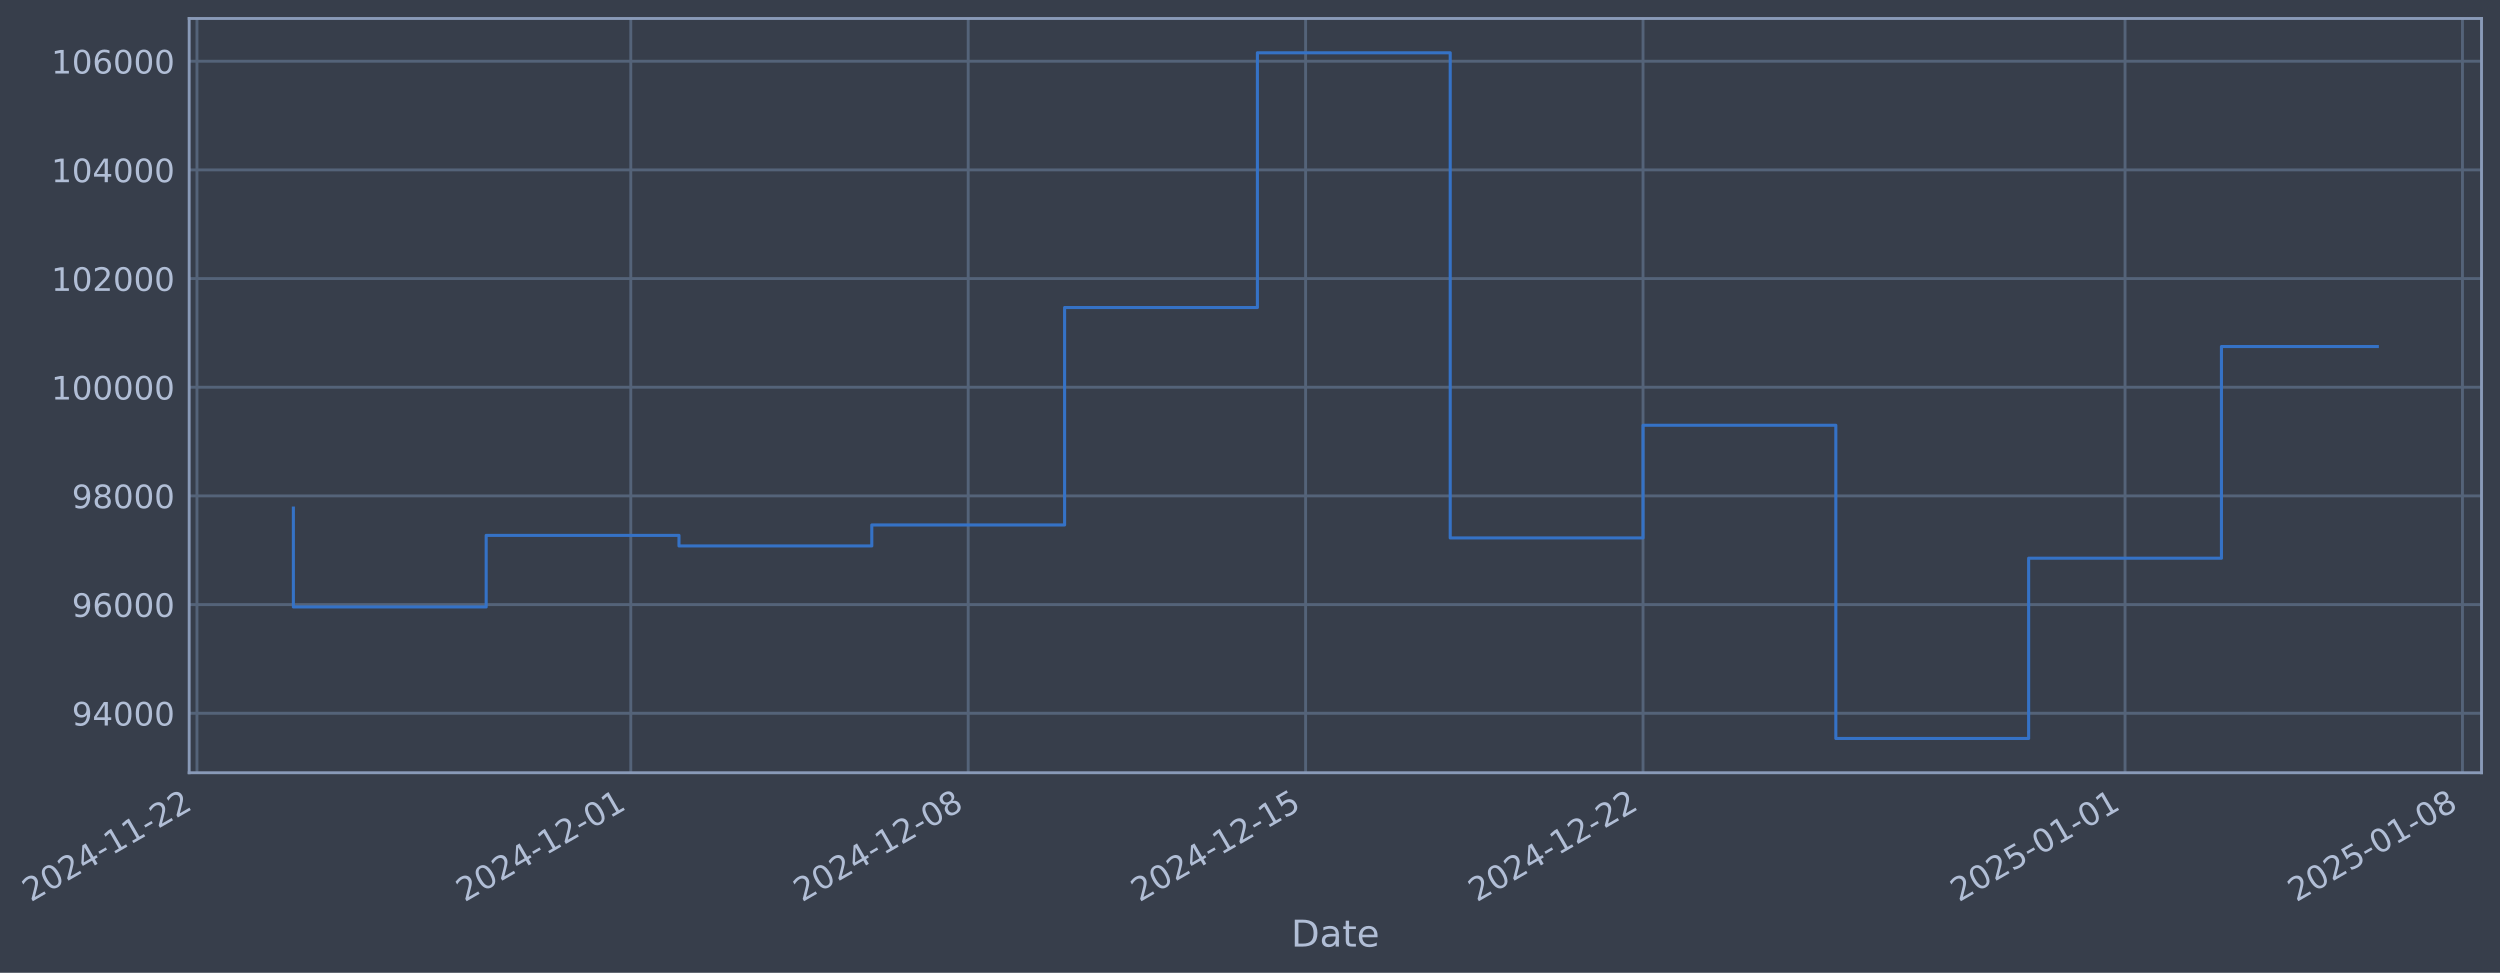
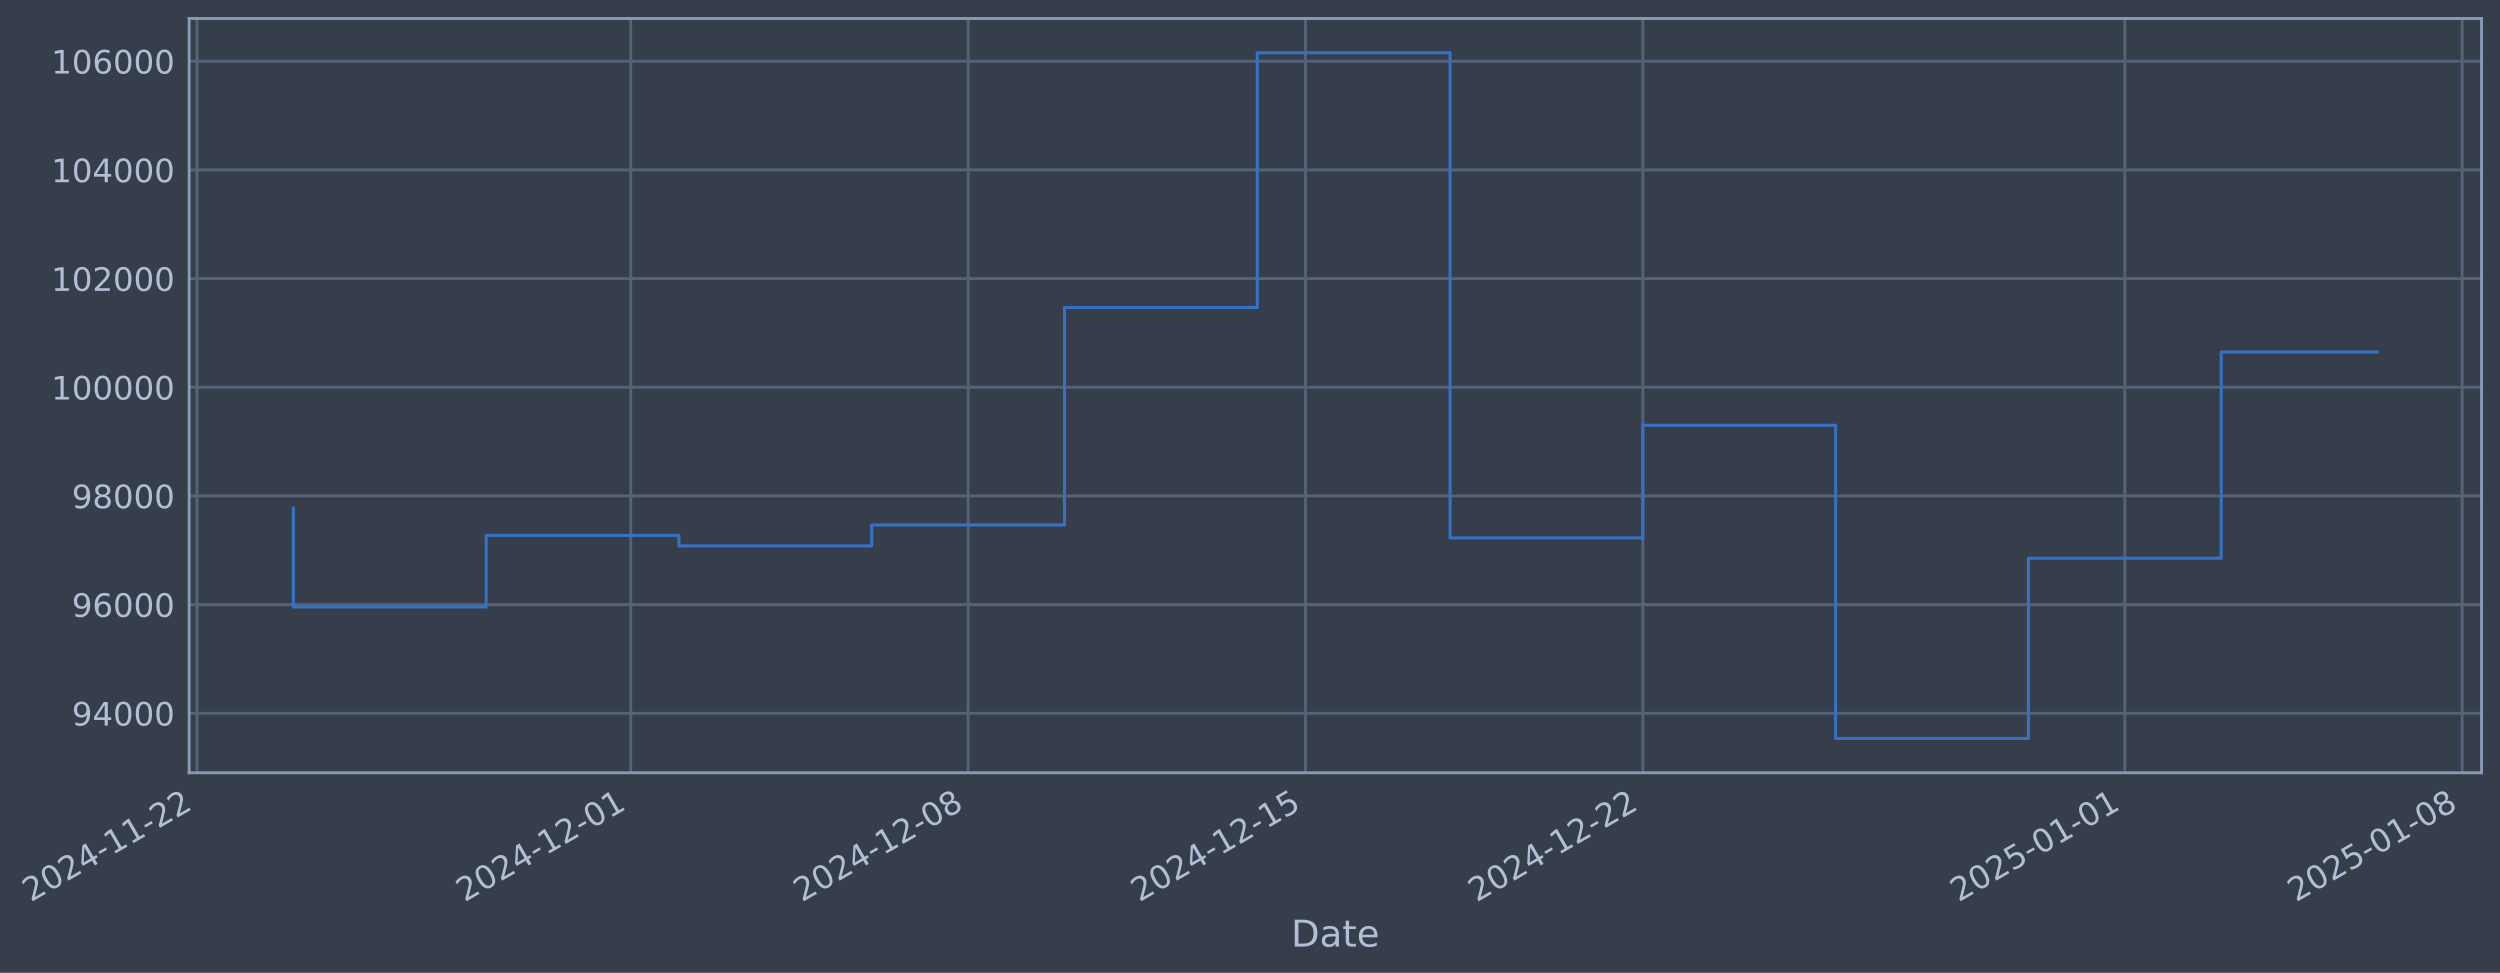
- <svg xmlns="http://www.w3.org/2000/svg" xmlns:xlink="http://www.w3.org/1999/xlink" width="973.677pt" height="378.87pt" viewBox="0 0 973.677 378.87" version="1.1">
+ <svg xmlns="http://www.w3.org/2000/svg" xmlns:xlink="http://www.w3.org/1999/xlink" width="973.672pt" height="378.87pt" viewBox="0 0 973.672 378.87" version="1.1">
  <defs>
    <style type="text/css">*{stroke-linejoin: round; stroke-linecap: butt}</style>
  </defs>
  <g id="figure_1">
    <g id="patch_1">
-       <path d="M 0 378.87  L 973.677 378.87  L 973.677 0  L 0 0  z " style="fill: #373e4b" />
+       <path d="M 0 378.87  L 973.672 378.87  L 973.672 0  L 0 0  z " style="fill: #373e4b" />
    </g>
    <g id="axes_1">
      <g id="patch_2">
-         <path d="M 73.677 300.96  L 966.477 300.96  L 966.477 7.2  L 73.677 7.2  z " style="fill: #373e4b" />
+         <path d="M 73.672 300.96  L 966.472 300.96  L 966.472 7.2  L 73.672 7.2  z " style="fill: #373e4b" />
      </g>
      <g id="matplotlib.axis_1">
        <g id="xtick_1">
          <g id="line2d_1">
-             <path d="M 76.713 300.96  L 76.713 7.2  " clip-path="url(#p37d6522e71)" style="fill: none; stroke: #546379; stroke-width: 1.12; stroke-linecap: square" />
+             <path d="M 76.713 300.96  L 76.713 7.2  " clip-path="url(#pad43ec22f2)" style="fill: none; stroke: #546379; stroke-width: 1.12; stroke-linecap: square" />
          </g>
          <g id="line2d_2" />
          <g id="text_1">
            <g style="fill: #b1bed6" transform="translate(11.98702 351.4642) rotate(-30) scale(0.126 -0.126)">
              <defs>
                <path id="DejaVuSans-32" d="M 1228 531  L 3431 531  L 3431 0  L 469 0  L 469 531  Q 828 903 1448 1529  Q 2069 2156 2228 2338  Q 2531 2678 2651 2914  Q 2772 3150 2772 3378  Q 2772 3750 2511 3984  Q 2250 4219 1831 4219  Q 1534 4219 1204 4116  Q 875 4013 500 3803  L 500 4441  Q 881 4594 1212 4672  Q 1544 4750 1819 4750  Q 2544 4750 2975 4387  Q 3406 4025 3406 3419  Q 3406 3131 3298 2873  Q 3191 2616 2906 2266  Q 2828 2175 2409 1742  Q 1991 1309 1228 531  z " transform="scale(0.015625)" />
                <path id="DejaVuSans-30" d="M 2034 4250  Q 1547 4250 1301 3770  Q 1056 3291 1056 2328  Q 1056 1369 1301 889  Q 1547 409 2034 409  Q 2525 409 2770 889  Q 3016 1369 3016 2328  Q 3016 3291 2770 3770  Q 2525 4250 2034 4250  z M 2034 4750  Q 2819 4750 3233 4129  Q 3647 3509 3647 2328  Q 3647 1150 3233 529  Q 2819 -91 2034 -91  Q 1250 -91 836 529  Q 422 1150 422 2328  Q 422 3509 836 4129  Q 1250 4750 2034 4750  z " transform="scale(0.015625)" />
                <path id="DejaVuSans-34" d="M 2419 4116  L 825 1625  L 2419 1625  L 2419 4116  z M 2253 4666  L 3047 4666  L 3047 1625  L 3713 1625  L 3713 1100  L 3047 1100  L 3047 0  L 2419 0  L 2419 1100  L 313 1100  L 313 1709  L 2253 4666  z " transform="scale(0.015625)" />
                <path id="DejaVuSans-2d" d="M 313 2009  L 1997 2009  L 1997 1497  L 313 1497  L 313 2009  z " transform="scale(0.015625)" />
                <path id="DejaVuSans-31" d="M 794 531  L 1825 531  L 1825 4091  L 703 3866  L 703 4441  L 1819 4666  L 2450 4666  L 2450 531  L 3481 531  L 3481 0  L 794 0  L 794 531  z " transform="scale(0.015625)" />
              </defs>
              <use xlink:href="#DejaVuSans-32" />
              <use xlink:href="#DejaVuSans-30" transform="translate(63.62305 0)" />
              <use xlink:href="#DejaVuSans-32" transform="translate(127.2461 0)" />
              <use xlink:href="#DejaVuSans-34" transform="translate(190.8691 0)" />
              <use xlink:href="#DejaVuSans-2d" transform="translate(254.4922 0)" />
              <use xlink:href="#DejaVuSans-31" transform="translate(290.5762 0)" />
              <use xlink:href="#DejaVuSans-31" transform="translate(354.1992 0)" />
              <use xlink:href="#DejaVuSans-2d" transform="translate(417.8223 0)" />
              <use xlink:href="#DejaVuSans-32" transform="translate(453.9062 0)" />
              <use xlink:href="#DejaVuSans-32" transform="translate(517.5293 0)" />
            </g>
          </g>
        </g>
        <g id="xtick_2">
          <g id="line2d_3">
-             <path d="M 245.672 300.96  L 245.672 7.2  " clip-path="url(#p37d6522e71)" style="fill: none; stroke: #546379; stroke-width: 1.12; stroke-linecap: square" />
+             <path d="M 245.65 300.96  L 245.65 7.2  " clip-path="url(#pad43ec22f2)" style="fill: none; stroke: #546379; stroke-width: 1.12; stroke-linecap: square" />
          </g>
          <g id="line2d_4" />
          <g id="text_2">
-             <g style="fill: #b1bed6" transform="translate(180.946 351.4642) rotate(-30) scale(0.126 -0.126)">
+             <g style="fill: #b1bed6" transform="translate(180.9246 351.4642) rotate(-30) scale(0.126 -0.126)">
              <use xlink:href="#DejaVuSans-32" />
              <use xlink:href="#DejaVuSans-30" transform="translate(63.62305 0)" />
              <use xlink:href="#DejaVuSans-32" transform="translate(127.2461 0)" />
              <use xlink:href="#DejaVuSans-34" transform="translate(190.8691 0)" />
              <use xlink:href="#DejaVuSans-2d" transform="translate(254.4922 0)" />
              <use xlink:href="#DejaVuSans-31" transform="translate(290.5762 0)" />
              <use xlink:href="#DejaVuSans-32" transform="translate(354.1992 0)" />
              <use xlink:href="#DejaVuSans-2d" transform="translate(417.8223 0)" />
              <use xlink:href="#DejaVuSans-30" transform="translate(453.9062 0)" />
              <use xlink:href="#DejaVuSans-31" transform="translate(517.5293 0)" />
            </g>
          </g>
        </g>
        <g id="xtick_3">
          <g id="line2d_5">
-             <path d="M 377.084 300.96  L 377.084 7.2  " clip-path="url(#p37d6522e71)" style="fill: none; stroke: #546379; stroke-width: 1.12; stroke-linecap: square" />
+             <path d="M 377.046 300.96  L 377.046 7.2  " clip-path="url(#pad43ec22f2)" style="fill: none; stroke: #546379; stroke-width: 1.12; stroke-linecap: square" />
          </g>
          <g id="line2d_6" />
          <g id="text_3">
-             <g style="fill: #b1bed6" transform="translate(312.3586 351.4642) rotate(-30) scale(0.126 -0.126)">
+             <g style="fill: #b1bed6" transform="translate(312.3205 351.4642) rotate(-30) scale(0.126 -0.126)">
              <defs>
                <path id="DejaVuSans-38" d="M 2034 2216  Q 1584 2216 1326 1975  Q 1069 1734 1069 1313  Q 1069 891 1326 650  Q 1584 409 2034 409  Q 2484 409 2743 651  Q 3003 894 3003 1313  Q 3003 1734 2745 1975  Q 2488 2216 2034 2216  z M 1403 2484  Q 997 2584 770 2862  Q 544 3141 544 3541  Q 544 4100 942 4425  Q 1341 4750 2034 4750  Q 2731 4750 3128 4425  Q 3525 4100 3525 3541  Q 3525 3141 3298 2862  Q 3072 2584 2669 2484  Q 3125 2378 3379 2068  Q 3634 1759 3634 1313  Q 3634 634 3220 271  Q 2806 -91 2034 -91  Q 1263 -91 848 271  Q 434 634 434 1313  Q 434 1759 690 2068  Q 947 2378 1403 2484  z M 1172 3481  Q 1172 3119 1398 2916  Q 1625 2713 2034 2713  Q 2441 2713 2670 2916  Q 2900 3119 2900 3481  Q 2900 3844 2670 4047  Q 2441 4250 2034 4250  Q 1625 4250 1398 4047  Q 1172 3844 1172 3481  z " transform="scale(0.015625)" />
              </defs>
              <use xlink:href="#DejaVuSans-32" />
              <use xlink:href="#DejaVuSans-30" transform="translate(63.62305 0)" />
              <use xlink:href="#DejaVuSans-32" transform="translate(127.2461 0)" />
              <use xlink:href="#DejaVuSans-34" transform="translate(190.8691 0)" />
              <use xlink:href="#DejaVuSans-2d" transform="translate(254.4922 0)" />
              <use xlink:href="#DejaVuSans-31" transform="translate(290.5762 0)" />
              <use xlink:href="#DejaVuSans-32" transform="translate(354.1992 0)" />
              <use xlink:href="#DejaVuSans-2d" transform="translate(417.8223 0)" />
              <use xlink:href="#DejaVuSans-30" transform="translate(453.9062 0)" />
              <use xlink:href="#DejaVuSans-38" transform="translate(517.5293 0)" />
            </g>
          </g>
        </g>
        <g id="xtick_4">
          <g id="line2d_7">
-             <path d="M 508.497 300.96  L 508.497 7.2  " clip-path="url(#p37d6522e71)" style="fill: none; stroke: #546379; stroke-width: 1.12; stroke-linecap: square" />
+             <path d="M 508.442 300.96  L 508.442 7.2  " clip-path="url(#pad43ec22f2)" style="fill: none; stroke: #546379; stroke-width: 1.12; stroke-linecap: square" />
          </g>
          <g id="line2d_8" />
          <g id="text_4">
-             <g style="fill: #b1bed6" transform="translate(443.7711 351.4642) rotate(-30) scale(0.126 -0.126)">
+             <g style="fill: #b1bed6" transform="translate(443.7163 351.4642) rotate(-30) scale(0.126 -0.126)">
              <defs>
                <path id="DejaVuSans-35" d="M 691 4666  L 3169 4666  L 3169 4134  L 1269 4134  L 1269 2991  Q 1406 3038 1543 3061  Q 1681 3084 1819 3084  Q 2600 3084 3056 2656  Q 3513 2228 3513 1497  Q 3513 744 3044 326  Q 2575 -91 1722 -91  Q 1428 -91 1123 -41  Q 819 9 494 109  L 494 744  Q 775 591 1075 516  Q 1375 441 1709 441  Q 2250 441 2565 725  Q 2881 1009 2881 1497  Q 2881 1984 2565 2268  Q 2250 2553 1709 2553  Q 1456 2553 1204 2497  Q 953 2441 691 2322  L 691 4666  z " transform="scale(0.015625)" />
              </defs>
              <use xlink:href="#DejaVuSans-32" />
              <use xlink:href="#DejaVuSans-30" transform="translate(63.62305 0)" />
              <use xlink:href="#DejaVuSans-32" transform="translate(127.2461 0)" />
              <use xlink:href="#DejaVuSans-34" transform="translate(190.8691 0)" />
              <use xlink:href="#DejaVuSans-2d" transform="translate(254.4922 0)" />
              <use xlink:href="#DejaVuSans-31" transform="translate(290.5762 0)" />
              <use xlink:href="#DejaVuSans-32" transform="translate(354.1992 0)" />
              <use xlink:href="#DejaVuSans-2d" transform="translate(417.8223 0)" />
              <use xlink:href="#DejaVuSans-31" transform="translate(453.9062 0)" />
              <use xlink:href="#DejaVuSans-35" transform="translate(517.5293 0)" />
            </g>
          </g>
        </g>
        <g id="xtick_5">
          <g id="line2d_9">
-             <path d="M 639.909 300.96  L 639.909 7.2  " clip-path="url(#p37d6522e71)" style="fill: none; stroke: #546379; stroke-width: 1.12; stroke-linecap: square" />
+             <path d="M 639.838 300.96  L 639.838 7.2  " clip-path="url(#pad43ec22f2)" style="fill: none; stroke: #546379; stroke-width: 1.12; stroke-linecap: square" />
          </g>
          <g id="line2d_10" />
          <g id="text_5">
-             <g style="fill: #b1bed6" transform="translate(575.1837 351.4642) rotate(-30) scale(0.126 -0.126)">
+             <g style="fill: #b1bed6" transform="translate(575.1122 351.4642) rotate(-30) scale(0.126 -0.126)">
              <use xlink:href="#DejaVuSans-32" />
              <use xlink:href="#DejaVuSans-30" transform="translate(63.62305 0)" />
              <use xlink:href="#DejaVuSans-32" transform="translate(127.2461 0)" />
              <use xlink:href="#DejaVuSans-34" transform="translate(190.8691 0)" />
              <use xlink:href="#DejaVuSans-2d" transform="translate(254.4922 0)" />
              <use xlink:href="#DejaVuSans-31" transform="translate(290.5762 0)" />
              <use xlink:href="#DejaVuSans-32" transform="translate(354.1992 0)" />
              <use xlink:href="#DejaVuSans-2d" transform="translate(417.8223 0)" />
              <use xlink:href="#DejaVuSans-32" transform="translate(453.9062 0)" />
              <use xlink:href="#DejaVuSans-32" transform="translate(517.5293 0)" />
            </g>
          </g>
        </g>
        <g id="xtick_6">
          <g id="line2d_11">
-             <path d="M 827.641 300.96  L 827.641 7.2  " clip-path="url(#p37d6522e71)" style="fill: none; stroke: #546379; stroke-width: 1.12; stroke-linecap: square" />
+             <path d="M 827.546 300.96  L 827.546 7.2  " clip-path="url(#pad43ec22f2)" style="fill: none; stroke: #546379; stroke-width: 1.12; stroke-linecap: square" />
          </g>
          <g id="line2d_12" />
          <g id="text_6">
-             <g style="fill: #b1bed6" transform="translate(762.9159 351.4642) rotate(-30) scale(0.126 -0.126)">
+             <g style="fill: #b1bed6" transform="translate(762.8206 351.4642) rotate(-30) scale(0.126 -0.126)">
              <use xlink:href="#DejaVuSans-32" />
              <use xlink:href="#DejaVuSans-30" transform="translate(63.62305 0)" />
              <use xlink:href="#DejaVuSans-32" transform="translate(127.2461 0)" />
              <use xlink:href="#DejaVuSans-35" transform="translate(190.8691 0)" />
              <use xlink:href="#DejaVuSans-2d" transform="translate(254.4922 0)" />
              <use xlink:href="#DejaVuSans-30" transform="translate(290.5762 0)" />
              <use xlink:href="#DejaVuSans-31" transform="translate(354.1992 0)" />
              <use xlink:href="#DejaVuSans-2d" transform="translate(417.8223 0)" />
              <use xlink:href="#DejaVuSans-30" transform="translate(453.9062 0)" />
              <use xlink:href="#DejaVuSans-31" transform="translate(517.5293 0)" />
            </g>
          </g>
        </g>
        <g id="xtick_7">
          <g id="line2d_13">
-             <path d="M 959.054 300.96  L 959.054 7.2  " clip-path="url(#p37d6522e71)" style="fill: none; stroke: #546379; stroke-width: 1.12; stroke-linecap: square" />
+             <path d="M 958.942 300.96  L 958.942 7.2  " clip-path="url(#pad43ec22f2)" style="fill: none; stroke: #546379; stroke-width: 1.12; stroke-linecap: square" />
          </g>
          <g id="line2d_14" />
          <g id="text_7">
-             <g style="fill: #b1bed6" transform="translate(894.3285 351.4642) rotate(-30) scale(0.126 -0.126)">
+             <g style="fill: #b1bed6" transform="translate(894.2165 351.4642) rotate(-30) scale(0.126 -0.126)">
              <use xlink:href="#DejaVuSans-32" />
              <use xlink:href="#DejaVuSans-30" transform="translate(63.62305 0)" />
              <use xlink:href="#DejaVuSans-32" transform="translate(127.2461 0)" />
              <use xlink:href="#DejaVuSans-35" transform="translate(190.8691 0)" />
              <use xlink:href="#DejaVuSans-2d" transform="translate(254.4922 0)" />
              <use xlink:href="#DejaVuSans-30" transform="translate(290.5762 0)" />
              <use xlink:href="#DejaVuSans-31" transform="translate(354.1992 0)" />
              <use xlink:href="#DejaVuSans-2d" transform="translate(417.8223 0)" />
              <use xlink:href="#DejaVuSans-30" transform="translate(453.9062 0)" />
              <use xlink:href="#DejaVuSans-38" transform="translate(517.5293 0)" />
            </g>
          </g>
        </g>
        <g id="text_8">
-           <g style="fill: #b1bed6" transform="translate(502.868 368.6753) scale(0.144 -0.144)">
+           <g style="fill: #b1bed6" transform="translate(502.8633 368.6753) scale(0.144 -0.144)">
            <defs>
              <path id="DejaVuSans-44" d="M 1259 4147  L 1259 519  L 2022 519  Q 2988 519 3436 956  Q 3884 1394 3884 2338  Q 3884 3275 3436 3711  Q 2988 4147 2022 4147  L 1259 4147  z M 628 4666  L 1925 4666  Q 3281 4666 3915 4102  Q 4550 3538 4550 2338  Q 4550 1131 3912 565  Q 3275 0 1925 0  L 628 0  L 628 4666  z " transform="scale(0.015625)" />
              <path id="DejaVuSans-61" d="M 2194 1759  Q 1497 1759 1228 1600  Q 959 1441 959 1056  Q 959 750 1161 570  Q 1363 391 1709 391  Q 2188 391 2477 730  Q 2766 1069 2766 1631  L 2766 1759  L 2194 1759  z M 3341 1997  L 3341 0  L 2766 0  L 2766 531  Q 2569 213 2275 61  Q 1981 -91 1556 -91  Q 1019 -91 701 211  Q 384 513 384 1019  Q 384 1609 779 1909  Q 1175 2209 1959 2209  L 2766 2209  L 2766 2266  Q 2766 2663 2505 2880  Q 2244 3097 1772 3097  Q 1472 3097 1187 3025  Q 903 2953 641 2809  L 641 3341  Q 956 3463 1253 3523  Q 1550 3584 1831 3584  Q 2591 3584 2966 3190  Q 3341 2797 3341 1997  z " transform="scale(0.015625)" />
              <path id="DejaVuSans-74" d="M 1172 4494  L 1172 3500  L 2356 3500  L 2356 3053  L 1172 3053  L 1172 1153  Q 1172 725 1289 603  Q 1406 481 1766 481  L 2356 481  L 2356 0  L 1766 0  Q 1100 0 847 248  Q 594 497 594 1153  L 594 3053  L 172 3053  L 172 3500  L 594 3500  L 594 4494  L 1172 4494  z " transform="scale(0.015625)" />
              <path id="DejaVuSans-65" d="M 3597 1894  L 3597 1613  L 953 1613  Q 991 1019 1311 708  Q 1631 397 2203 397  Q 2534 397 2845 478  Q 3156 559 3463 722  L 3463 178  Q 3153 47 2828 -22  Q 2503 -91 2169 -91  Q 1331 -91 842 396  Q 353 884 353 1716  Q 353 2575 817 3079  Q 1281 3584 2069 3584  Q 2775 3584 3186 3129  Q 3597 2675 3597 1894  z M 3022 2063  Q 3016 2534 2758 2815  Q 2500 3097 2075 3097  Q 1594 3097 1305 2825  Q 1016 2553 972 2059  L 3022 2063  z " transform="scale(0.015625)" />
            </defs>
            <use xlink:href="#DejaVuSans-44" />
            <use xlink:href="#DejaVuSans-61" transform="translate(77.00195 0)" />
            <use xlink:href="#DejaVuSans-74" transform="translate(138.2812 0)" />
            <use xlink:href="#DejaVuSans-65" transform="translate(177.4902 0)" />
          </g>
        </g>
      </g>
      <g id="matplotlib.axis_2">
        <g id="ytick_1">
          <g id="line2d_15">
-             <path d="M 73.677 277.797  L 966.477 277.797  " clip-path="url(#p37d6522e71)" style="fill: none; stroke: #546379; stroke-width: 1.12; stroke-linecap: square" />
+             <path d="M 73.672 277.797  L 966.472 277.797  " clip-path="url(#pad43ec22f2)" style="fill: none; stroke: #546379; stroke-width: 1.12; stroke-linecap: square" />
          </g>
          <g id="line2d_16" />
          <g id="text_9">
-             <g style="fill: #b1bed6" transform="translate(27.9934 282.5841) scale(0.126 -0.126)">
+             <g style="fill: #b1bed6" transform="translate(27.98864 282.5841) scale(0.126 -0.126)">
              <defs>
                <path id="DejaVuSans-39" d="M 703 97  L 703 672  Q 941 559 1184 500  Q 1428 441 1663 441  Q 2288 441 2617 861  Q 2947 1281 2994 2138  Q 2813 1869 2534 1725  Q 2256 1581 1919 1581  Q 1219 1581 811 2004  Q 403 2428 403 3163  Q 403 3881 828 4315  Q 1253 4750 1959 4750  Q 2769 4750 3195 4129  Q 3622 3509 3622 2328  Q 3622 1225 3098 567  Q 2575 -91 1691 -91  Q 1453 -91 1209 -44  Q 966 3 703 97  z M 1959 2075  Q 2384 2075 2632 2365  Q 2881 2656 2881 3163  Q 2881 3666 2632 3958  Q 2384 4250 1959 4250  Q 1534 4250 1286 3958  Q 1038 3666 1038 3163  Q 1038 2656 1286 2365  Q 1534 2075 1959 2075  z " transform="scale(0.015625)" />
              </defs>
              <use xlink:href="#DejaVuSans-39" />
              <use xlink:href="#DejaVuSans-34" transform="translate(63.62305 0)" />
              <use xlink:href="#DejaVuSans-30" transform="translate(127.2461 0)" />
              <use xlink:href="#DejaVuSans-30" transform="translate(190.8691 0)" />
              <use xlink:href="#DejaVuSans-30" transform="translate(254.4922 0)" />
            </g>
          </g>
        </g>
        <g id="ytick_2">
          <g id="line2d_17">
-             <path d="M 73.677 235.473  L 966.477 235.473  " clip-path="url(#p37d6522e71)" style="fill: none; stroke: #546379; stroke-width: 1.12; stroke-linecap: square" />
+             <path d="M 73.672 235.473  L 966.472 235.473  " clip-path="url(#pad43ec22f2)" style="fill: none; stroke: #546379; stroke-width: 1.12; stroke-linecap: square" />
          </g>
          <g id="line2d_18" />
          <g id="text_10">
-             <g style="fill: #b1bed6" transform="translate(27.9934 240.2602) scale(0.126 -0.126)">
+             <g style="fill: #b1bed6" transform="translate(27.98864 240.2602) scale(0.126 -0.126)">
              <defs>
                <path id="DejaVuSans-36" d="M 2113 2584  Q 1688 2584 1439 2293  Q 1191 2003 1191 1497  Q 1191 994 1439 701  Q 1688 409 2113 409  Q 2538 409 2786 701  Q 3034 994 3034 1497  Q 3034 2003 2786 2293  Q 2538 2584 2113 2584  z M 3366 4563  L 3366 3988  Q 3128 4100 2886 4159  Q 2644 4219 2406 4219  Q 1781 4219 1451 3797  Q 1122 3375 1075 2522  Q 1259 2794 1537 2939  Q 1816 3084 2150 3084  Q 2853 3084 3261 2657  Q 3669 2231 3669 1497  Q 3669 778 3244 343  Q 2819 -91 2113 -91  Q 1303 -91 875 529  Q 447 1150 447 2328  Q 447 3434 972 4092  Q 1497 4750 2381 4750  Q 2619 4750 2861 4703  Q 3103 4656 3366 4563  z " transform="scale(0.015625)" />
              </defs>
              <use xlink:href="#DejaVuSans-39" />
              <use xlink:href="#DejaVuSans-36" transform="translate(63.62305 0)" />
              <use xlink:href="#DejaVuSans-30" transform="translate(127.2461 0)" />
              <use xlink:href="#DejaVuSans-30" transform="translate(190.8691 0)" />
              <use xlink:href="#DejaVuSans-30" transform="translate(254.4922 0)" />
            </g>
          </g>
        </g>
        <g id="ytick_3">
          <g id="line2d_19">
-             <path d="M 73.677 193.149  L 966.477 193.149  " clip-path="url(#p37d6522e71)" style="fill: none; stroke: #546379; stroke-width: 1.12; stroke-linecap: square" />
+             <path d="M 73.672 193.149  L 966.472 193.149  " clip-path="url(#pad43ec22f2)" style="fill: none; stroke: #546379; stroke-width: 1.12; stroke-linecap: square" />
          </g>
          <g id="line2d_20" />
          <g id="text_11">
-             <g style="fill: #b1bed6" transform="translate(27.9934 197.9364) scale(0.126 -0.126)">
+             <g style="fill: #b1bed6" transform="translate(27.98864 197.9364) scale(0.126 -0.126)">
              <use xlink:href="#DejaVuSans-39" />
              <use xlink:href="#DejaVuSans-38" transform="translate(63.62305 0)" />
              <use xlink:href="#DejaVuSans-30" transform="translate(127.2461 0)" />
              <use xlink:href="#DejaVuSans-30" transform="translate(190.8691 0)" />
              <use xlink:href="#DejaVuSans-30" transform="translate(254.4922 0)" />
            </g>
          </g>
        </g>
        <g id="ytick_4">
          <g id="line2d_21">
-             <path d="M 73.677 150.826  L 966.477 150.826  " clip-path="url(#p37d6522e71)" style="fill: none; stroke: #546379; stroke-width: 1.12; stroke-linecap: square" />
+             <path d="M 73.672 150.826  L 966.472 150.826  " clip-path="url(#pad43ec22f2)" style="fill: none; stroke: #546379; stroke-width: 1.12; stroke-linecap: square" />
          </g>
          <g id="line2d_22" />
          <g id="text_12">
-             <g style="fill: #b1bed6" transform="translate(19.97665 155.6126) scale(0.126 -0.126)">
+             <g style="fill: #b1bed6" transform="translate(19.97189 155.6126) scale(0.126 -0.126)">
              <use xlink:href="#DejaVuSans-31" />
              <use xlink:href="#DejaVuSans-30" transform="translate(63.62305 0)" />
              <use xlink:href="#DejaVuSans-30" transform="translate(127.2461 0)" />
              <use xlink:href="#DejaVuSans-30" transform="translate(190.8691 0)" />
              <use xlink:href="#DejaVuSans-30" transform="translate(254.4922 0)" />
              <use xlink:href="#DejaVuSans-30" transform="translate(318.1152 0)" />
            </g>
          </g>
        </g>
        <g id="ytick_5">
          <g id="line2d_23">
-             <path d="M 73.677 108.502  L 966.477 108.502  " clip-path="url(#p37d6522e71)" style="fill: none; stroke: #546379; stroke-width: 1.12; stroke-linecap: square" />
+             <path d="M 73.672 108.502  L 966.472 108.502  " clip-path="url(#pad43ec22f2)" style="fill: none; stroke: #546379; stroke-width: 1.12; stroke-linecap: square" />
          </g>
          <g id="line2d_24" />
          <g id="text_13">
-             <g style="fill: #b1bed6" transform="translate(19.97665 113.2888) scale(0.126 -0.126)">
+             <g style="fill: #b1bed6" transform="translate(19.97189 113.2888) scale(0.126 -0.126)">
              <use xlink:href="#DejaVuSans-31" />
              <use xlink:href="#DejaVuSans-30" transform="translate(63.62305 0)" />
              <use xlink:href="#DejaVuSans-32" transform="translate(127.2461 0)" />
              <use xlink:href="#DejaVuSans-30" transform="translate(190.8691 0)" />
              <use xlink:href="#DejaVuSans-30" transform="translate(254.4922 0)" />
              <use xlink:href="#DejaVuSans-30" transform="translate(318.1152 0)" />
            </g>
          </g>
        </g>
        <g id="ytick_6">
          <g id="line2d_25">
-             <path d="M 73.677 66.178  L 966.477 66.178  " clip-path="url(#p37d6522e71)" style="fill: none; stroke: #546379; stroke-width: 1.12; stroke-linecap: square" />
+             <path d="M 73.672 66.178  L 966.472 66.178  " clip-path="url(#pad43ec22f2)" style="fill: none; stroke: #546379; stroke-width: 1.12; stroke-linecap: square" />
          </g>
          <g id="line2d_26" />
          <g id="text_14">
-             <g style="fill: #b1bed6" transform="translate(19.97665 70.96502) scale(0.126 -0.126)">
+             <g style="fill: #b1bed6" transform="translate(19.97189 70.96502) scale(0.126 -0.126)">
              <use xlink:href="#DejaVuSans-31" />
              <use xlink:href="#DejaVuSans-30" transform="translate(63.62305 0)" />
              <use xlink:href="#DejaVuSans-34" transform="translate(127.2461 0)" />
              <use xlink:href="#DejaVuSans-30" transform="translate(190.8691 0)" />
              <use xlink:href="#DejaVuSans-30" transform="translate(254.4922 0)" />
              <use xlink:href="#DejaVuSans-30" transform="translate(318.1152 0)" />
            </g>
          </g>
        </g>
        <g id="ytick_7">
          <g id="line2d_27">
-             <path d="M 73.677 23.854  L 966.477 23.854  " clip-path="url(#p37d6522e71)" style="fill: none; stroke: #546379; stroke-width: 1.12; stroke-linecap: square" />
+             <path d="M 73.672 23.854  L 966.472 23.854  " clip-path="url(#pad43ec22f2)" style="fill: none; stroke: #546379; stroke-width: 1.12; stroke-linecap: square" />
          </g>
          <g id="line2d_28" />
          <g id="text_15">
-             <g style="fill: #b1bed6" transform="translate(19.97665 28.64121) scale(0.126 -0.126)">
+             <g style="fill: #b1bed6" transform="translate(19.97189 28.64121) scale(0.126 -0.126)">
              <use xlink:href="#DejaVuSans-31" />
              <use xlink:href="#DejaVuSans-30" transform="translate(63.62305 0)" />
              <use xlink:href="#DejaVuSans-36" transform="translate(127.2461 0)" />
              <use xlink:href="#DejaVuSans-30" transform="translate(190.8691 0)" />
              <use xlink:href="#DejaVuSans-30" transform="translate(254.4922 0)" />
              <use xlink:href="#DejaVuSans-30" transform="translate(318.1152 0)" />
            </g>
          </g>
        </g>
      </g>
      <g id="line2d_29">
-         <path d="M 114.259 197.87  L 114.259 236.383  L 189.352 236.383  L 189.352 208.521  L 264.445 208.521  L 264.445 212.628  L 339.538 212.628  L 339.538 204.459  L 414.631 204.459  L 414.631 119.77  L 489.723 119.77  L 489.723 20.553  L 564.816 20.553  L 564.816 209.517  L 639.909 209.517  L 639.909 165.636  L 715.002 165.636  L 715.002 287.607  L 790.095 287.607  L 790.095 217.409  L 865.188 217.409  L 865.188 134.965  L 925.895 134.965  " clip-path="url(#p37d6522e71)" style="fill: none; stroke: #3572c6; stroke-width: 1.2; stroke-linecap: square" />
+         <path d="M 114.254 197.87  L 114.254 236.383  L 189.338 236.383  L 189.338 208.521  L 264.421 208.521  L 264.421 212.628  L 339.504 212.628  L 339.504 204.459  L 414.588 204.459  L 414.588 119.77  L 489.671 119.77  L 489.671 20.553  L 564.754 20.553  L 564.754 209.517  L 639.838 209.517  L 639.838 165.636  L 714.921 165.636  L 714.921 287.607  L 790.004 287.607  L 790.004 217.409  L 865.088 217.409  L 865.088 137.084  L 925.891 137.084  " clip-path="url(#pad43ec22f2)" style="fill: none; stroke: #3572c6; stroke-width: 1.2; stroke-linecap: square" />
      </g>
      <g id="patch_3">
-         <path d="M 73.677 300.96  L 73.677 7.2  " style="fill: none; stroke: #899ab8; stroke-width: 1.12; stroke-linejoin: miter; stroke-linecap: square" />
+         <path d="M 73.672 300.96  L 73.672 7.2  " style="fill: none; stroke: #899ab8; stroke-width: 1.12; stroke-linejoin: miter; stroke-linecap: square" />
      </g>
      <g id="patch_4">
-         <path d="M 966.477 300.96  L 966.477 7.2  " style="fill: none; stroke: #899ab8; stroke-width: 1.12; stroke-linejoin: miter; stroke-linecap: square" />
+         <path d="M 966.472 300.96  L 966.472 7.2  " style="fill: none; stroke: #899ab8; stroke-width: 1.12; stroke-linejoin: miter; stroke-linecap: square" />
      </g>
      <g id="patch_5">
-         <path d="M 73.677 300.96  L 966.477 300.96  " style="fill: none; stroke: #899ab8; stroke-width: 1.12; stroke-linejoin: miter; stroke-linecap: square" />
+         <path d="M 73.672 300.96  L 966.472 300.96  " style="fill: none; stroke: #899ab8; stroke-width: 1.12; stroke-linejoin: miter; stroke-linecap: square" />
      </g>
      <g id="patch_6">
-         <path d="M 73.677 7.2  L 966.477 7.2  " style="fill: none; stroke: #899ab8; stroke-width: 1.12; stroke-linejoin: miter; stroke-linecap: square" />
+         <path d="M 73.672 7.2  L 966.472 7.2  " style="fill: none; stroke: #899ab8; stroke-width: 1.12; stroke-linejoin: miter; stroke-linecap: square" />
      </g>
    </g>
  </g>
  <defs>
-     <clipPath id="p37d6522e71">
-       <rect x="73.677" y="7.2" width="892.8" height="293.76" />
+     <clipPath id="pad43ec22f2">
+       <rect x="73.672" y="7.2" width="892.8" height="293.76" />
    </clipPath>
  </defs>
</svg>
